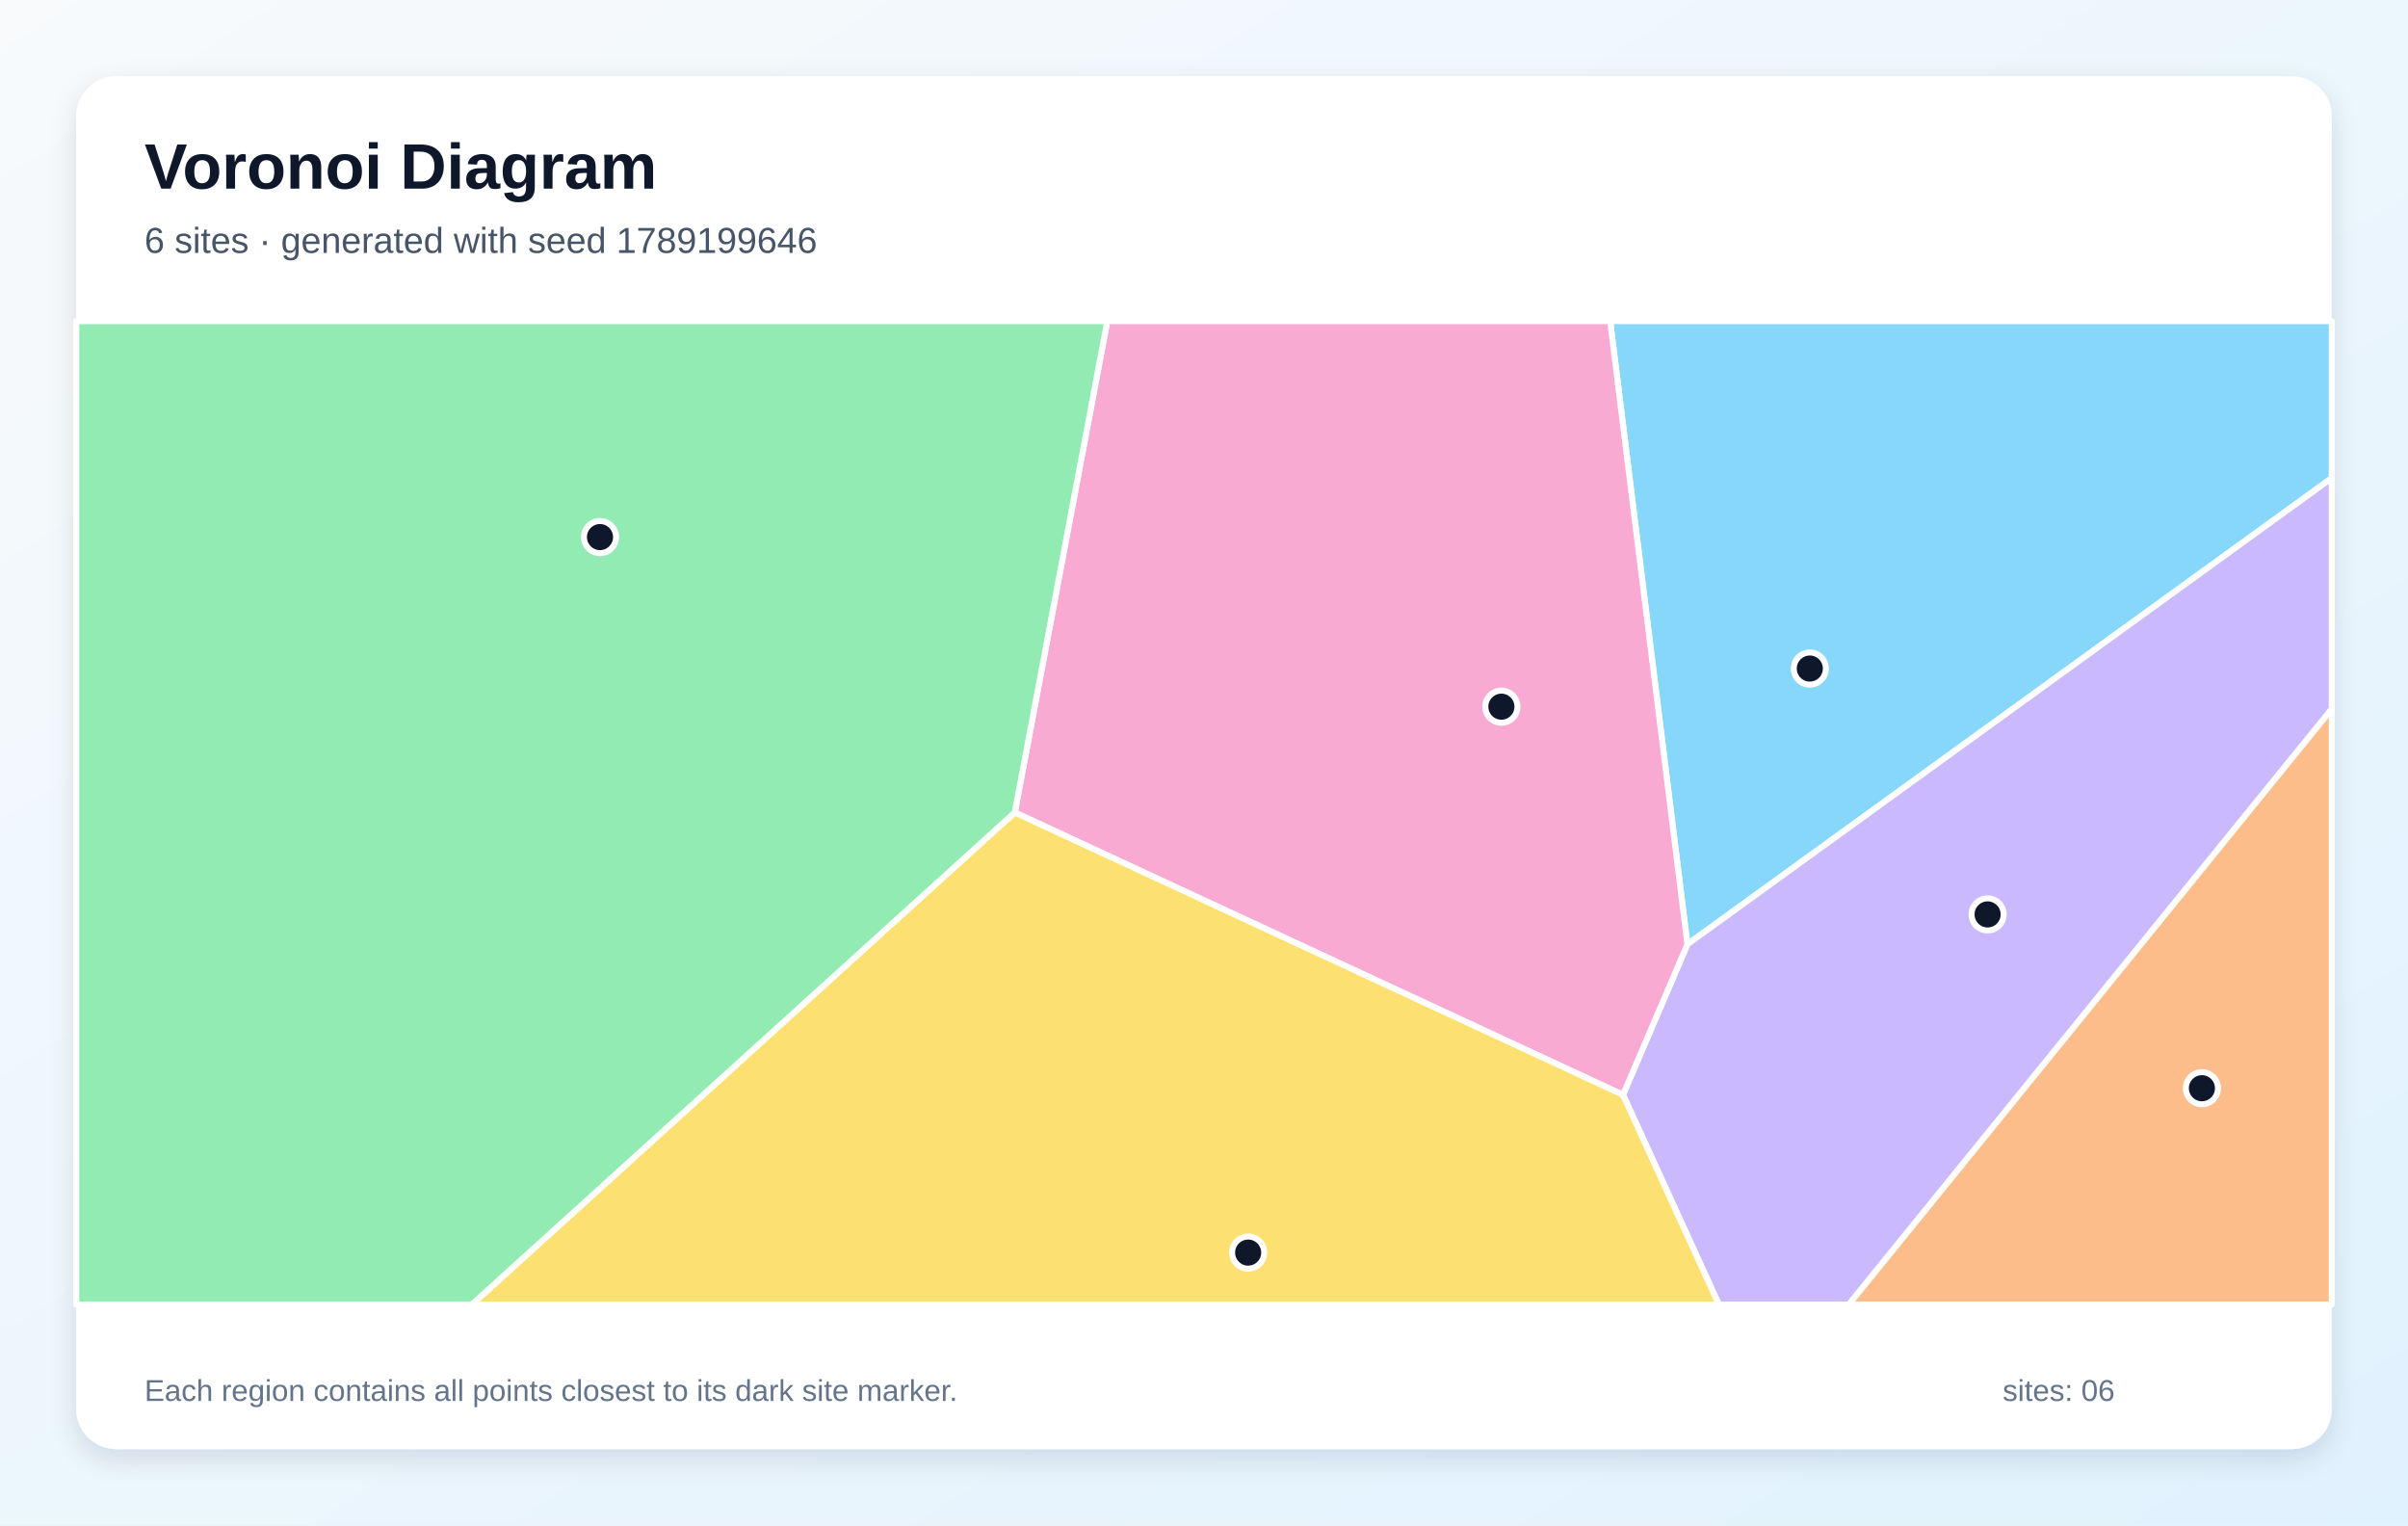
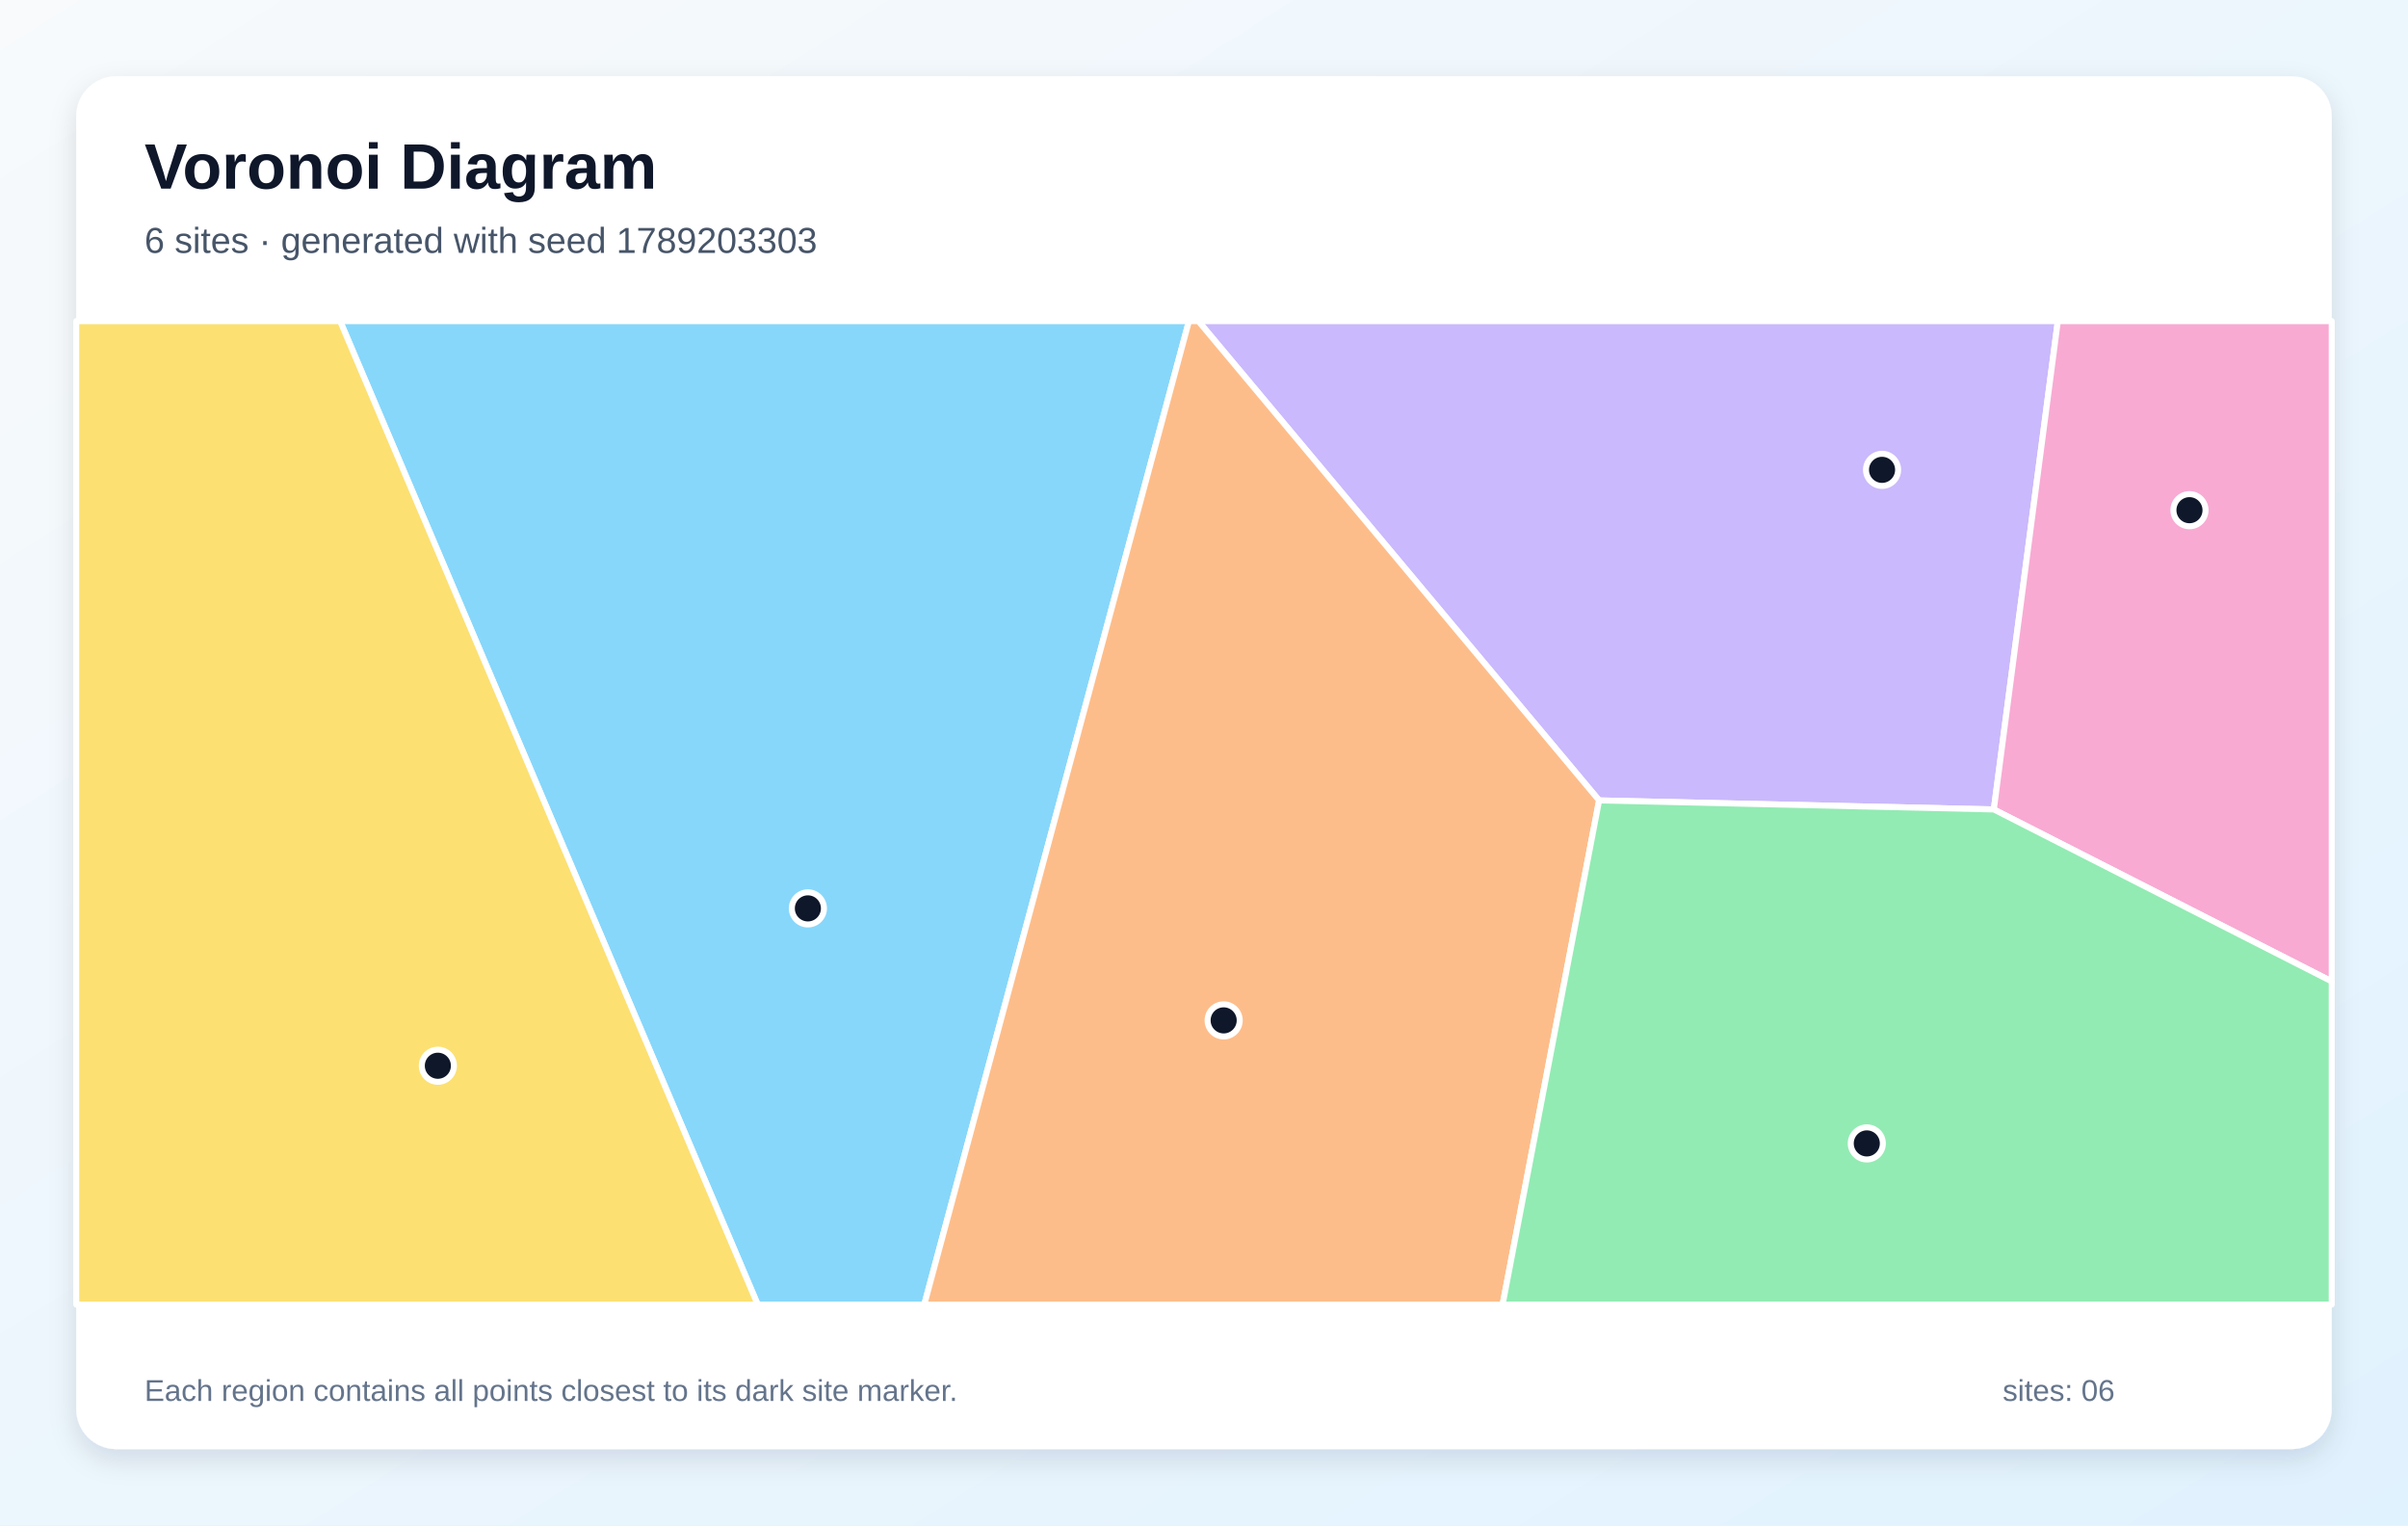
<svg xmlns="http://www.w3.org/2000/svg" width="1200" height="760" viewBox="0 0 1200 760" role="img" aria-labelledby="title description">
  <defs>
    <linearGradient id="background" x1="0" y1="0" x2="1" y2="1">
      <stop stop-color="#F8FAFC" />
      <stop offset="1" stop-color="#E0F2FE" />
    </linearGradient>
    <filter id="shadow" x="-10%" y="-10%" width="120%" height="120%">
      <feDropShadow dx="0" dy="5" stdDeviation="7" flood-color="#0F172A" flood-opacity=".12" />
    </filter>
  </defs>
  <rect width="1200" height="760" fill="url(#background)" />
  <rect x="38" y="38" width="1124" height="684" rx="20" fill="#FFFFFF" filter="url(#shadow)" />
  <g font-family="Arial, sans-serif">
    <text x="72" y="94" font-size="32" font-weight="700" fill="#0F172A">Voronoi Diagram</text>
-     <text x="72" y="126" font-size="18" fill="#475569">6 sites · generated with seed 1789199646</text>
+     <text x="72" y="126" font-size="18" fill="#475569">6 sites · generated with seed 1789203303</text>
  </g>
  <g stroke="#FFFFFF" stroke-width="3" stroke-linejoin="round">
-     <polygon points="802.4,160.0 1162.0,160.0 1162.0,238.2 840.9,470.5" fill="#38BDF8" fill-opacity="0.60" />
-     <polygon points="808.8,545.5 840.9,470.5 1162.0,238.2 1162.0,353.3 921.3,650.0 856.6,650.0" fill="#A78BFA" fill-opacity="0.60" />
-     <polygon points="505.7,404.8 551.8,160.0 802.4,160.0 840.9,470.5 808.8,545.5" fill="#F472B6" fill-opacity="0.60" />
-     <polygon points="1162.0,353.3 1162.0,650.0 921.3,650.0" fill="#FB923C" fill-opacity="0.60" />
-     <polygon points="505.7,404.8 808.8,545.5 856.6,650.0 235.1,650.0" fill="#FACC15" fill-opacity="0.60" />
-     <polygon points="38.0,160.0 551.8,160.0 505.7,404.8 235.1,650.0 38.0,650.0" fill="#4ADE80" fill-opacity="0.60" />
+     <polygon points="169.5,160.0 592.5,160.0 460.6,650.0 377.6,650.0" fill="#38BDF8" fill-opacity="0.60" />
+     <polygon points="796.9,398.8 597.2,160.0 1025.5,160.0 993.6,403.3" fill="#A78BFA" fill-opacity="0.60" />
+     <polygon points="993.6,403.3 1025.5,160.0 1162.0,160.0 1162.0,489.0" fill="#F472B6" fill-opacity="0.60" />
+     <polygon points="592.5,160.0 597.2,160.0 796.9,398.8 748.8,650.0 460.6,650.0" fill="#FB923C" fill-opacity="0.60" />
+     <polygon points="38.0,160.0 169.5,160.0 377.6,650.0 38.0,650.0" fill="#FACC15" fill-opacity="0.60" />
+     <polygon points="796.9,398.8 993.6,403.3 1162.0,489.0 1162.0,650.0 748.8,650.0" fill="#4ADE80" fill-opacity="0.60" />
  </g>
  <g>
-     <circle cx="901.9" cy="333.1" r="8" fill="#0F172A" stroke="#FFFFFF" stroke-width="3" />
-     <circle cx="990.5" cy="455.6" r="8" fill="#0F172A" stroke="#FFFFFF" stroke-width="3" />
-     <circle cx="748.2" cy="352.1" r="8" fill="#0F172A" stroke="#FFFFFF" stroke-width="3" />
-     <circle cx="1097.3" cy="542.2" r="8" fill="#0F172A" stroke="#FFFFFF" stroke-width="3" />
-     <circle cx="622.0" cy="624.1" r="8" fill="#0F172A" stroke="#FFFFFF" stroke-width="3" />
-     <circle cx="299.0" cy="267.6" r="8" fill="#0F172A" stroke="#FFFFFF" stroke-width="3" />
+     <circle cx="402.6" cy="452.6" r="8" fill="#0F172A" stroke="#FFFFFF" stroke-width="3" />
+     <circle cx="937.9" cy="234.1" r="8" fill="#0F172A" stroke="#FFFFFF" stroke-width="3" />
+     <circle cx="1091.1" cy="254.2" r="8" fill="#0F172A" stroke="#FFFFFF" stroke-width="3" />
+     <circle cx="609.8" cy="508.4" r="8" fill="#0F172A" stroke="#FFFFFF" stroke-width="3" />
+     <circle cx="218.2" cy="531.0" r="8" fill="#0F172A" stroke="#FFFFFF" stroke-width="3" />
+     <circle cx="930.3" cy="569.7" r="8" fill="#0F172A" stroke="#FFFFFF" stroke-width="3" />
  </g>
  <g font-family="Arial, sans-serif" font-size="15" fill="#64748B">
    <text x="72" y="698">Each region contains all points closest to its dark site marker.</text>
    <text x="998" y="698">sites: 06</text>
  </g>
</svg>
